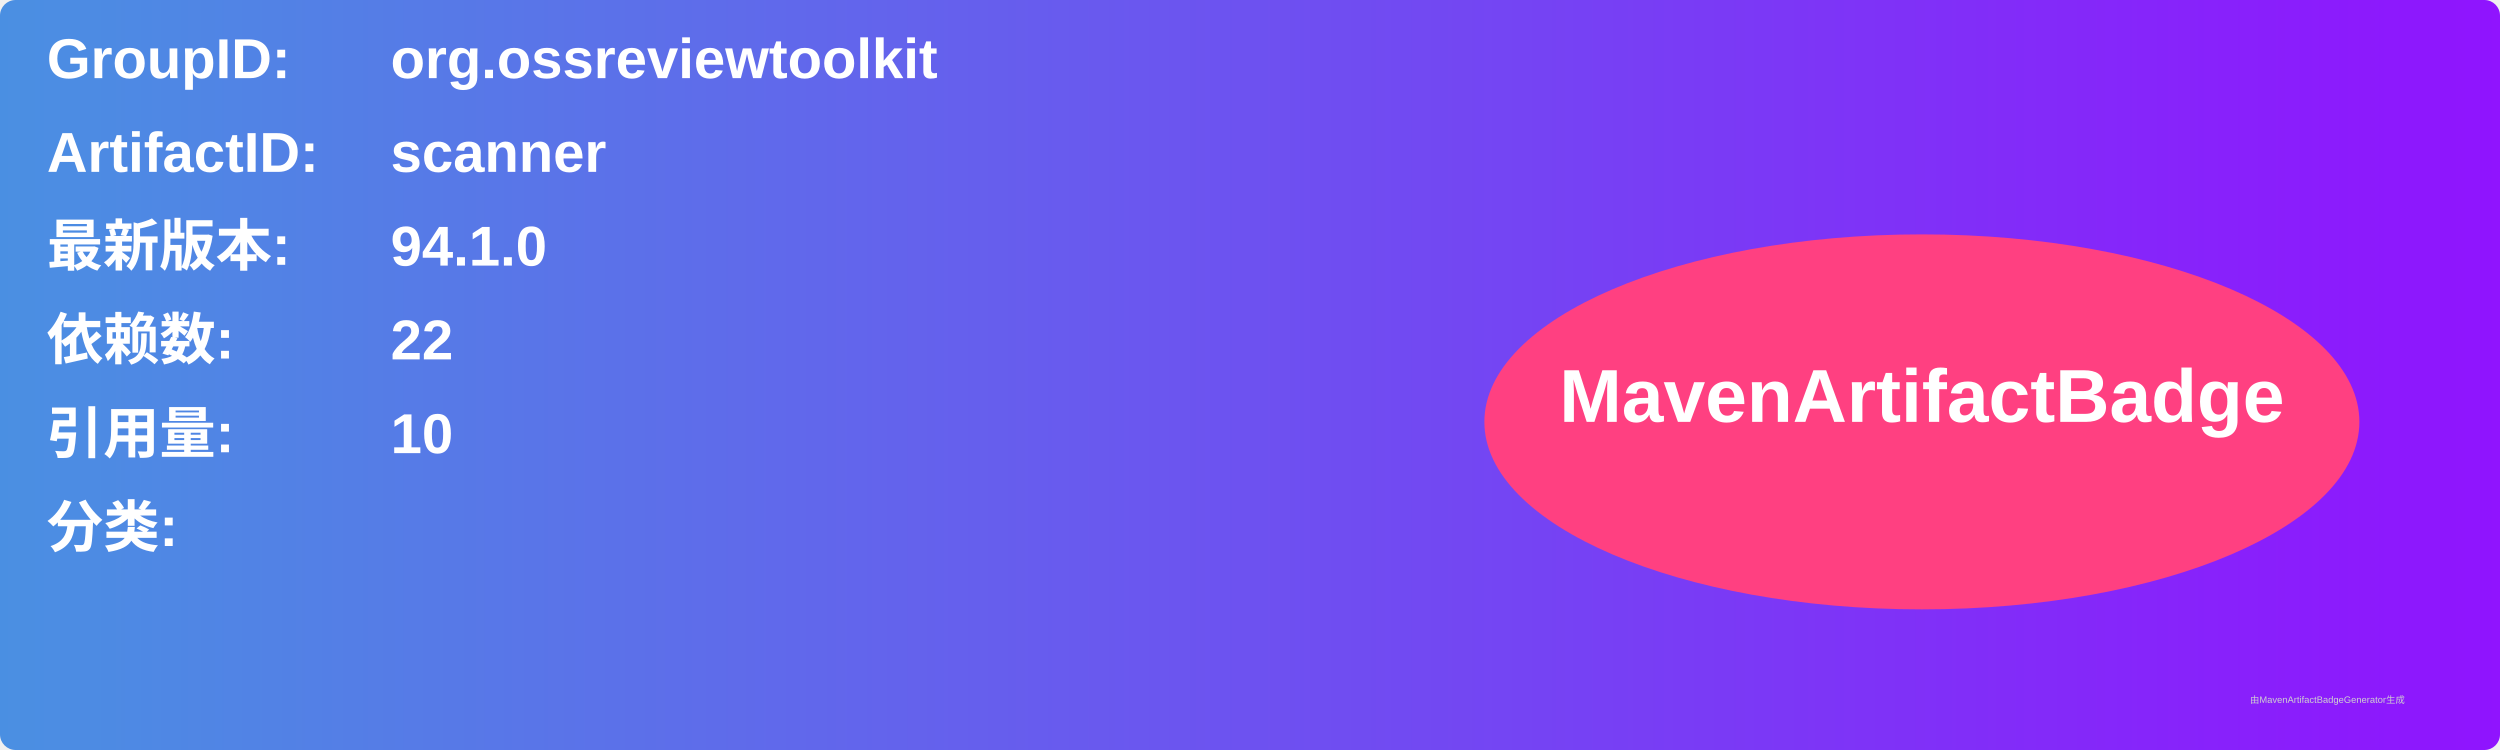
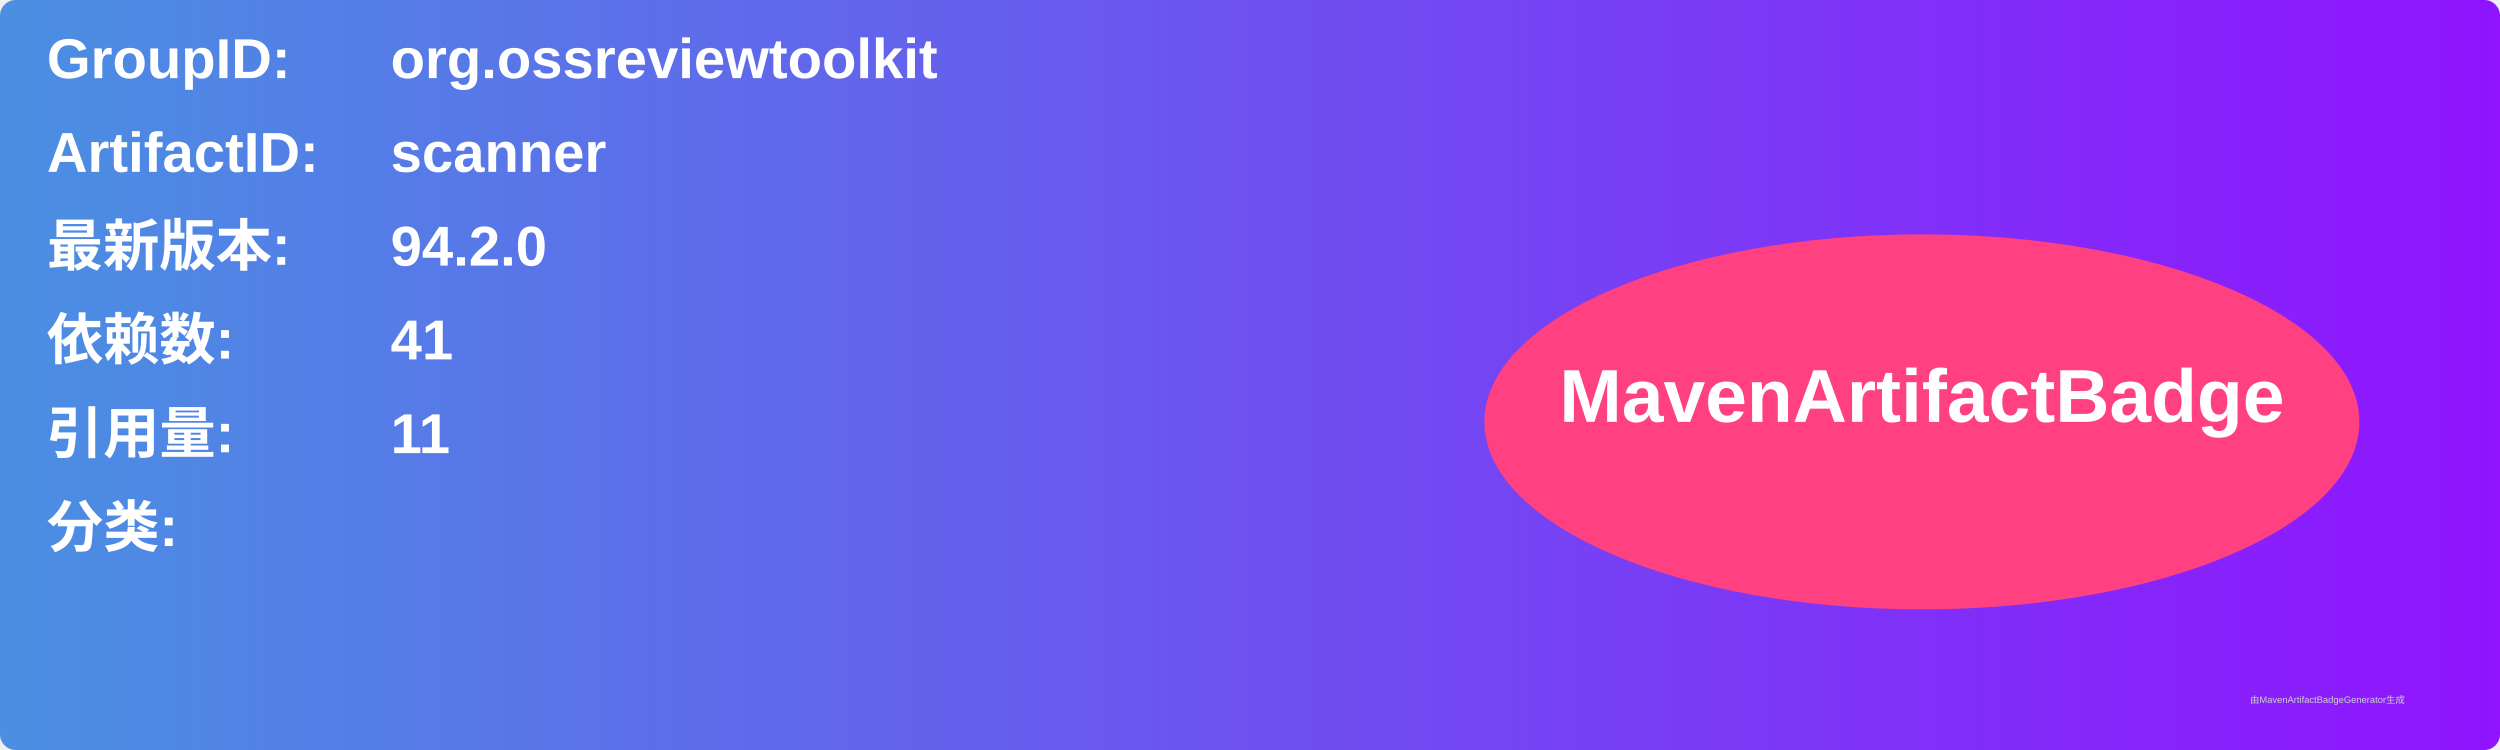
<svg xmlns="http://www.w3.org/2000/svg" width="800" height="240" viewBox="0 0 800 240">
  <linearGradient id="grad" x1="0%" y1="0%" x2="100%" y2="0%">
    <stop offset="0%" stop-color="#4a90e2" />
    <stop offset="100%" stop-color="#9013fe" />
  </linearGradient>
  <rect width="100%" height="100%" rx="5" ry="5" fill="url(#grad)" />
  <g transform="translate(15, 15)">
    <text x="0" y="10" font-family="Arial" font-size="18" fill="white" font-weight="bold" width="260">GroupID:</text>
    <text x="110" y="10" font-family="Arial" font-size="18" fill="white" font-weight="bold" width="460">org.ossreviewtoolkit</text>
    <text x="0" y="40" font-family="Arial" font-size="18" fill="white" font-weight="bold" width="260">ArtifactID:</text>
    <text x="110" y="40" font-family="Arial" font-size="18" fill="white" font-weight="bold" width="460">scanner</text>
    <text x="0" y="70" font-family="Arial" font-size="18" fill="white" font-weight="bold">最新版本:</text>
    <text x="110" y="70" font-family="Arial" font-size="18" fill="white" font-weight="bold">
-       <tspan font-weight="bold">94.1.0</tspan>
+       <tspan font-weight="bold">94.2.0</tspan>
    </text>
    <text x="0" y="100" font-family="Arial" font-size="18" fill="white" font-weight="bold">依赖数: </text>
    <text x="110" y="100" font-family="Arial" font-size="18" fill="white">
-       <tspan font-weight="bold">22</tspan>
+       <tspan font-weight="bold">41</tspan>
    </text>
    <text x="0" y="130" font-family="Arial" font-size="18" fill="white" font-weight="bold">引用量: </text>
    <text x="110" y="130" font-family="Arial" font-size="18" fill="white">
-       <tspan font-weight="bold">10</tspan>
+       <tspan font-weight="bold">11</tspan>
    </text>
    <text x="0" y="160" font-family="Arial" font-size="18" fill="white" font-weight="bold">分类:</text>
    <text x="10" y="190" font-family="Arial" font-size="10" fill="white">
      <tspan font-weight="bold" />
    </text>
    <ellipse cx="600" cy="120" rx="140" ry="60" fill="#ff4081" />
    <text x="600" y="120" text-anchor="middle" font-family="Arial" font-size="24" fill="white" font-weight="bold">MavenArtifactBadge</text>
  </g>
  <text x="720" y="225" font-family="Arial" font-size="3" fill="#d0d0d0">由MavenArtifactBadgeGenerator生成</text>
</svg>
